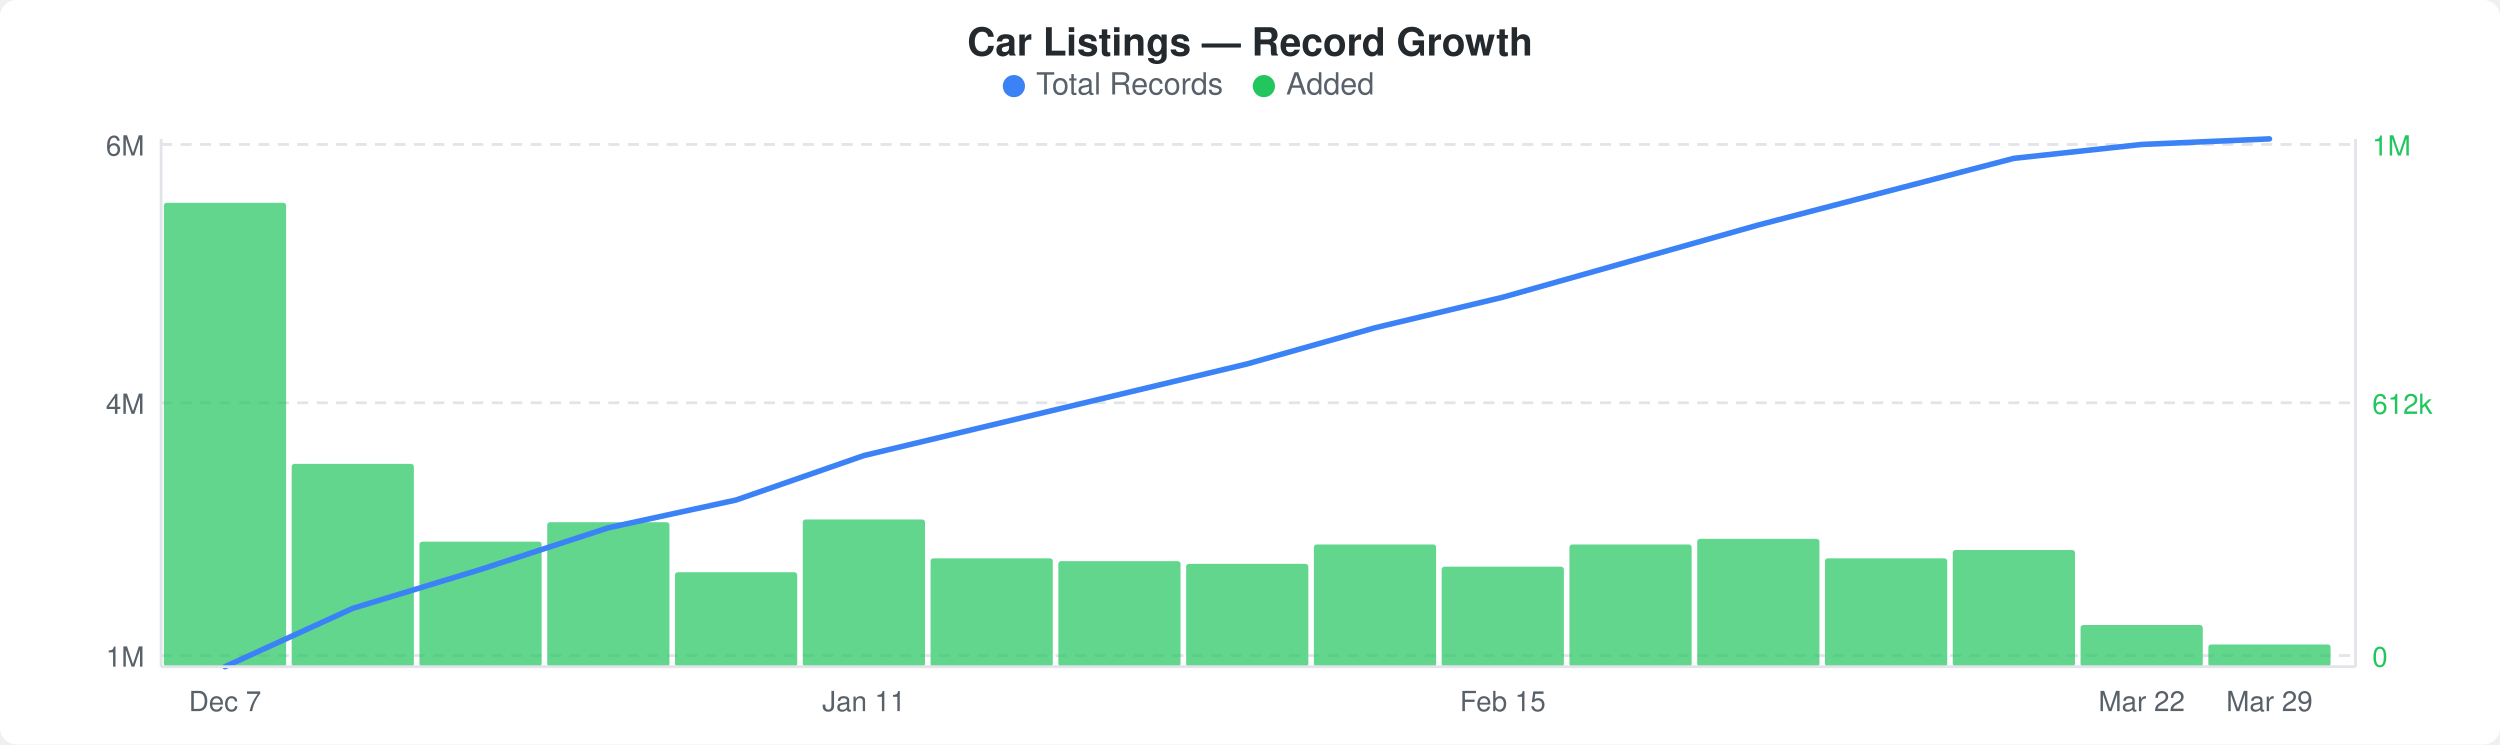
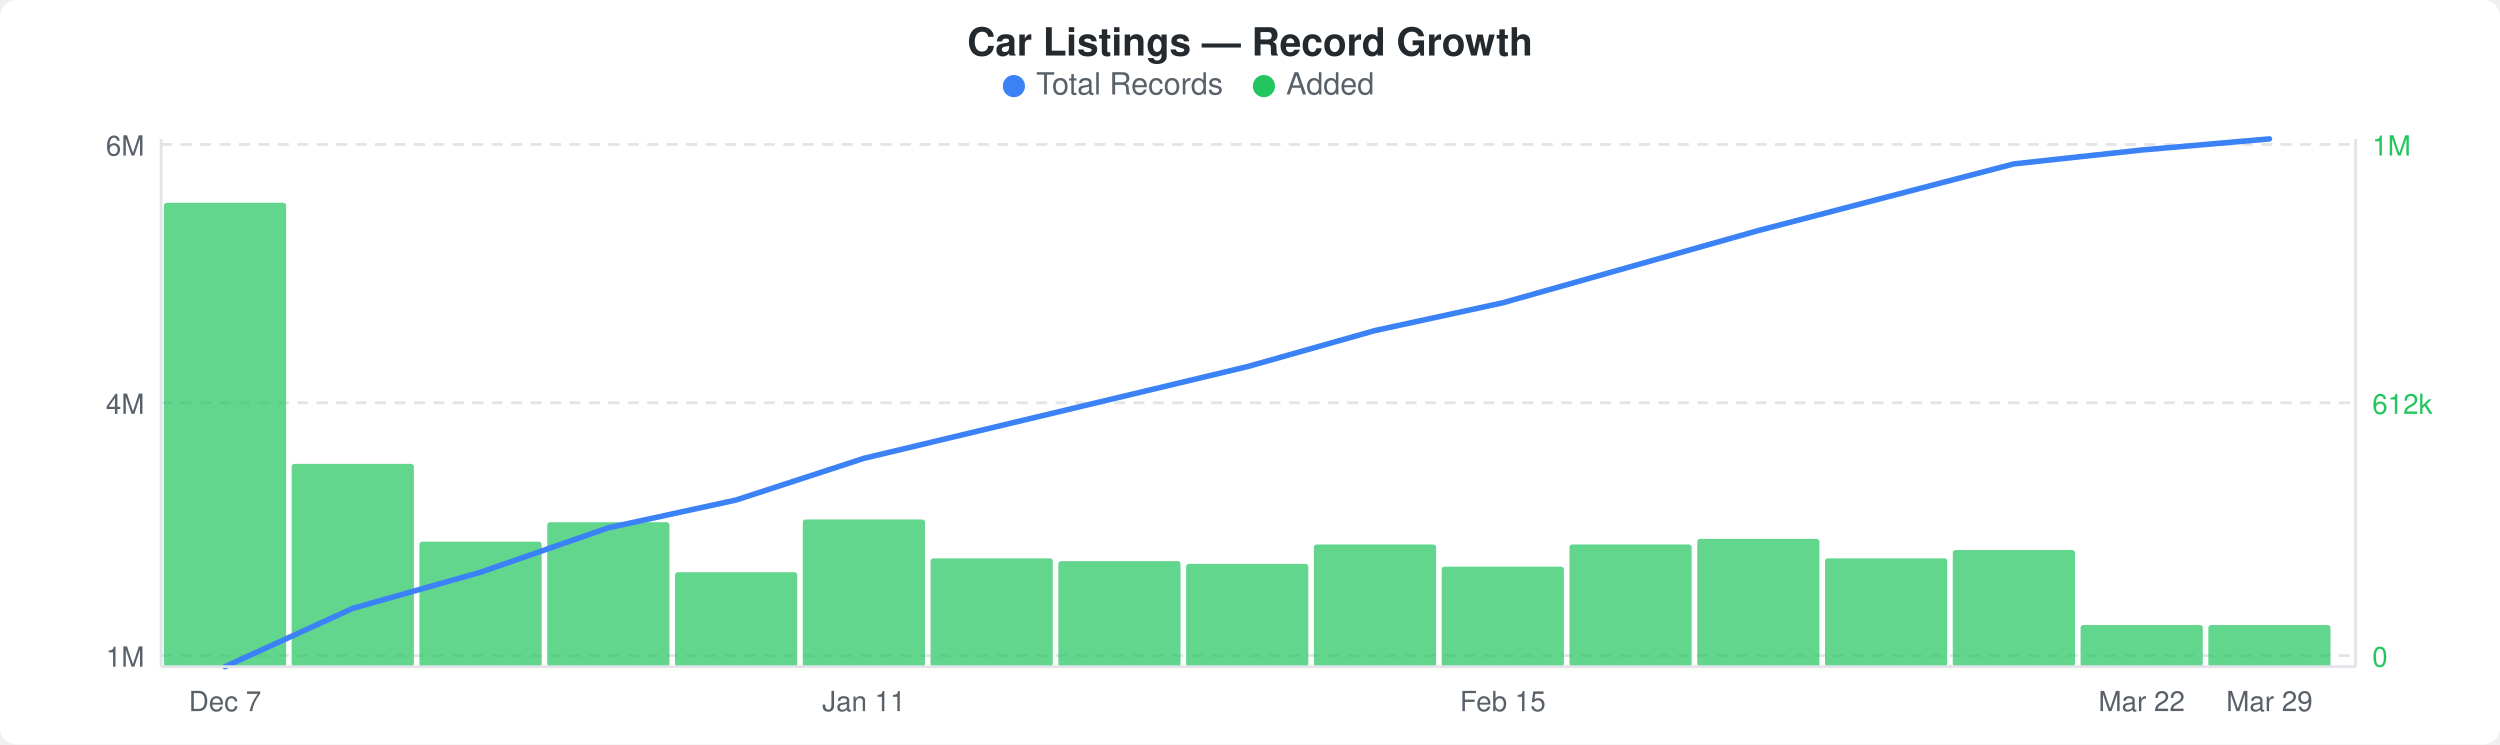
<svg xmlns="http://www.w3.org/2000/svg" width="900" height="268" viewBox="0 0 900 268">
  <rect width="900" height="268" fill="#ffffff" rx="6" ry="6" />
  <text x="450" y="20" text-anchor="middle" font-family="-apple-system, BlinkMacSystemFont, &quot;Segoe UI&quot;, Helvetica, Arial, sans-serif" font-size="14" font-weight="600" fill="#24292e">Car Listings — Record Growth</text>
  <circle cx="365" cy="31" r="4" fill="#3b82f6" />
  <text x="373" y="34" font-family="-apple-system, BlinkMacSystemFont, &quot;Segoe UI&quot;, Helvetica, Arial, sans-serif" font-size="11" fill="#586069">Total Records</text>
  <circle cx="455" cy="31" r="4" fill="#22c55e" />
  <text x="463" y="34" font-family="-apple-system, BlinkMacSystemFont, &quot;Segoe UI&quot;, Helvetica, Arial, sans-serif" font-size="11" fill="#586069">Added</text>
  <line x1="58" y1="52" x2="848" y2="52" stroke="#e1e4e8" stroke-width="1" stroke-dasharray="4,3" />
  <line x1="58" y1="145" x2="848" y2="145" stroke="#e1e4e8" stroke-width="1" stroke-dasharray="4,3" />
  <line x1="58" y1="236" x2="848" y2="236" stroke="#e1e4e8" stroke-width="1" stroke-dasharray="4,3" />
  <rect x="59" y="73" width="44" height="167" rx="1" fill="#22c55eb3" />
  <rect x="105" y="167" width="44" height="73" rx="1" fill="#22c55eb3" />
  <rect x="151" y="195" width="44" height="45" rx="1" fill="#22c55eb3" />
  <rect x="197" y="188" width="44" height="52" rx="1" fill="#22c55eb3" />
  <rect x="243" y="206" width="44" height="34" rx="1" fill="#22c55eb3" />
  <rect x="289" y="187" width="44" height="53" rx="1" fill="#22c55eb3" />
  <rect x="335" y="201" width="44" height="39" rx="1" fill="#22c55eb3" />
  <rect x="381" y="202" width="44" height="38" rx="1" fill="#22c55eb3" />
  <rect x="427" y="203" width="44" height="37" rx="1" fill="#22c55eb3" />
  <rect x="473" y="196" width="44" height="44" rx="1" fill="#22c55eb3" />
  <rect x="519" y="204" width="44" height="36" rx="1" fill="#22c55eb3" />
  <rect x="565" y="196" width="44" height="44" rx="1" fill="#22c55eb3" />
  <rect x="611" y="194" width="44" height="46" rx="1" fill="#22c55eb3" />
  <rect x="657" y="201" width="44" height="39" rx="1" fill="#22c55eb3" />
  <rect x="703" y="198" width="44" height="42" rx="1" fill="#22c55eb3" />
  <rect x="749" y="225" width="44" height="15" rx="1" fill="#22c55eb3" />
-   <rect x="795" y="232" width="44" height="8" rx="1" fill="#22c55eb3" />
-   <polyline points="81,240 127,219 173,205 219,190 265,180 311,164 357,153 403,142 449,131 495,118 541,107 587,94 633,81 679,69 725,57 771,52 817,50" fill="none" stroke="#3b82f6" stroke-width="2" stroke-linejoin="round" stroke-linecap="round" />
+   <rect x="795" y="225" width="44" height="15" rx="1" fill="#22c55eb3" />
+   <polyline points="81,240 127,219 173,206 219,190 265,180 311,165 357,154 403,143 449,132 495,119 541,109 587,96 633,83 679,71 725,59 771,54 817,50" fill="none" stroke="#3b82f6" stroke-width="2" stroke-linejoin="round" stroke-linecap="round" />
  <text x="52" y="56" text-anchor="end" font-family="-apple-system, BlinkMacSystemFont, &quot;Segoe UI&quot;, Helvetica, Arial, sans-serif" font-size="10" fill="#586069">6M</text>
  <text x="52" y="149" text-anchor="end" font-family="-apple-system, BlinkMacSystemFont, &quot;Segoe UI&quot;, Helvetica, Arial, sans-serif" font-size="10" fill="#586069">4M</text>
  <text x="52" y="240" text-anchor="end" font-family="-apple-system, BlinkMacSystemFont, &quot;Segoe UI&quot;, Helvetica, Arial, sans-serif" font-size="10" fill="#586069">1M</text>
  <text x="854" y="56" text-anchor="start" font-family="-apple-system, BlinkMacSystemFont, &quot;Segoe UI&quot;, Helvetica, Arial, sans-serif" font-size="10" fill="#22c55e">1M</text>
  <text x="854" y="149" text-anchor="start" font-family="-apple-system, BlinkMacSystemFont, &quot;Segoe UI&quot;, Helvetica, Arial, sans-serif" font-size="10" fill="#22c55e">612k</text>
  <text x="854" y="240" text-anchor="start" font-family="-apple-system, BlinkMacSystemFont, &quot;Segoe UI&quot;, Helvetica, Arial, sans-serif" font-size="10" fill="#22c55e">0</text>
  <line x1="58" y1="50" x2="58" y2="240" stroke="#e1e4e8" stroke-width="1" />
  <line x1="58" y1="240" x2="848" y2="240" stroke="#e1e4e8" stroke-width="1" />
  <line x1="848" y1="50" x2="848" y2="240" stroke="#e1e4e8" stroke-width="1" />
  <text x="81" y="256" text-anchor="middle" font-family="-apple-system, BlinkMacSystemFont, &quot;Segoe UI&quot;, Helvetica, Arial, sans-serif" font-size="10" fill="#586069">Dec 7</text>
  <text x="311" y="256" text-anchor="middle" font-family="-apple-system, BlinkMacSystemFont, &quot;Segoe UI&quot;, Helvetica, Arial, sans-serif" font-size="10" fill="#586069">Jan 11</text>
  <text x="541" y="256" text-anchor="middle" font-family="-apple-system, BlinkMacSystemFont, &quot;Segoe UI&quot;, Helvetica, Arial, sans-serif" font-size="10" fill="#586069">Feb 15</text>
  <text x="771" y="256" text-anchor="middle" font-family="-apple-system, BlinkMacSystemFont, &quot;Segoe UI&quot;, Helvetica, Arial, sans-serif" font-size="10" fill="#586069">Mar 22</text>
  <text x="817" y="256" text-anchor="middle" font-family="-apple-system, BlinkMacSystemFont, &quot;Segoe UI&quot;, Helvetica, Arial, sans-serif" font-size="10" fill="#586069">Mar 29</text>
</svg>
